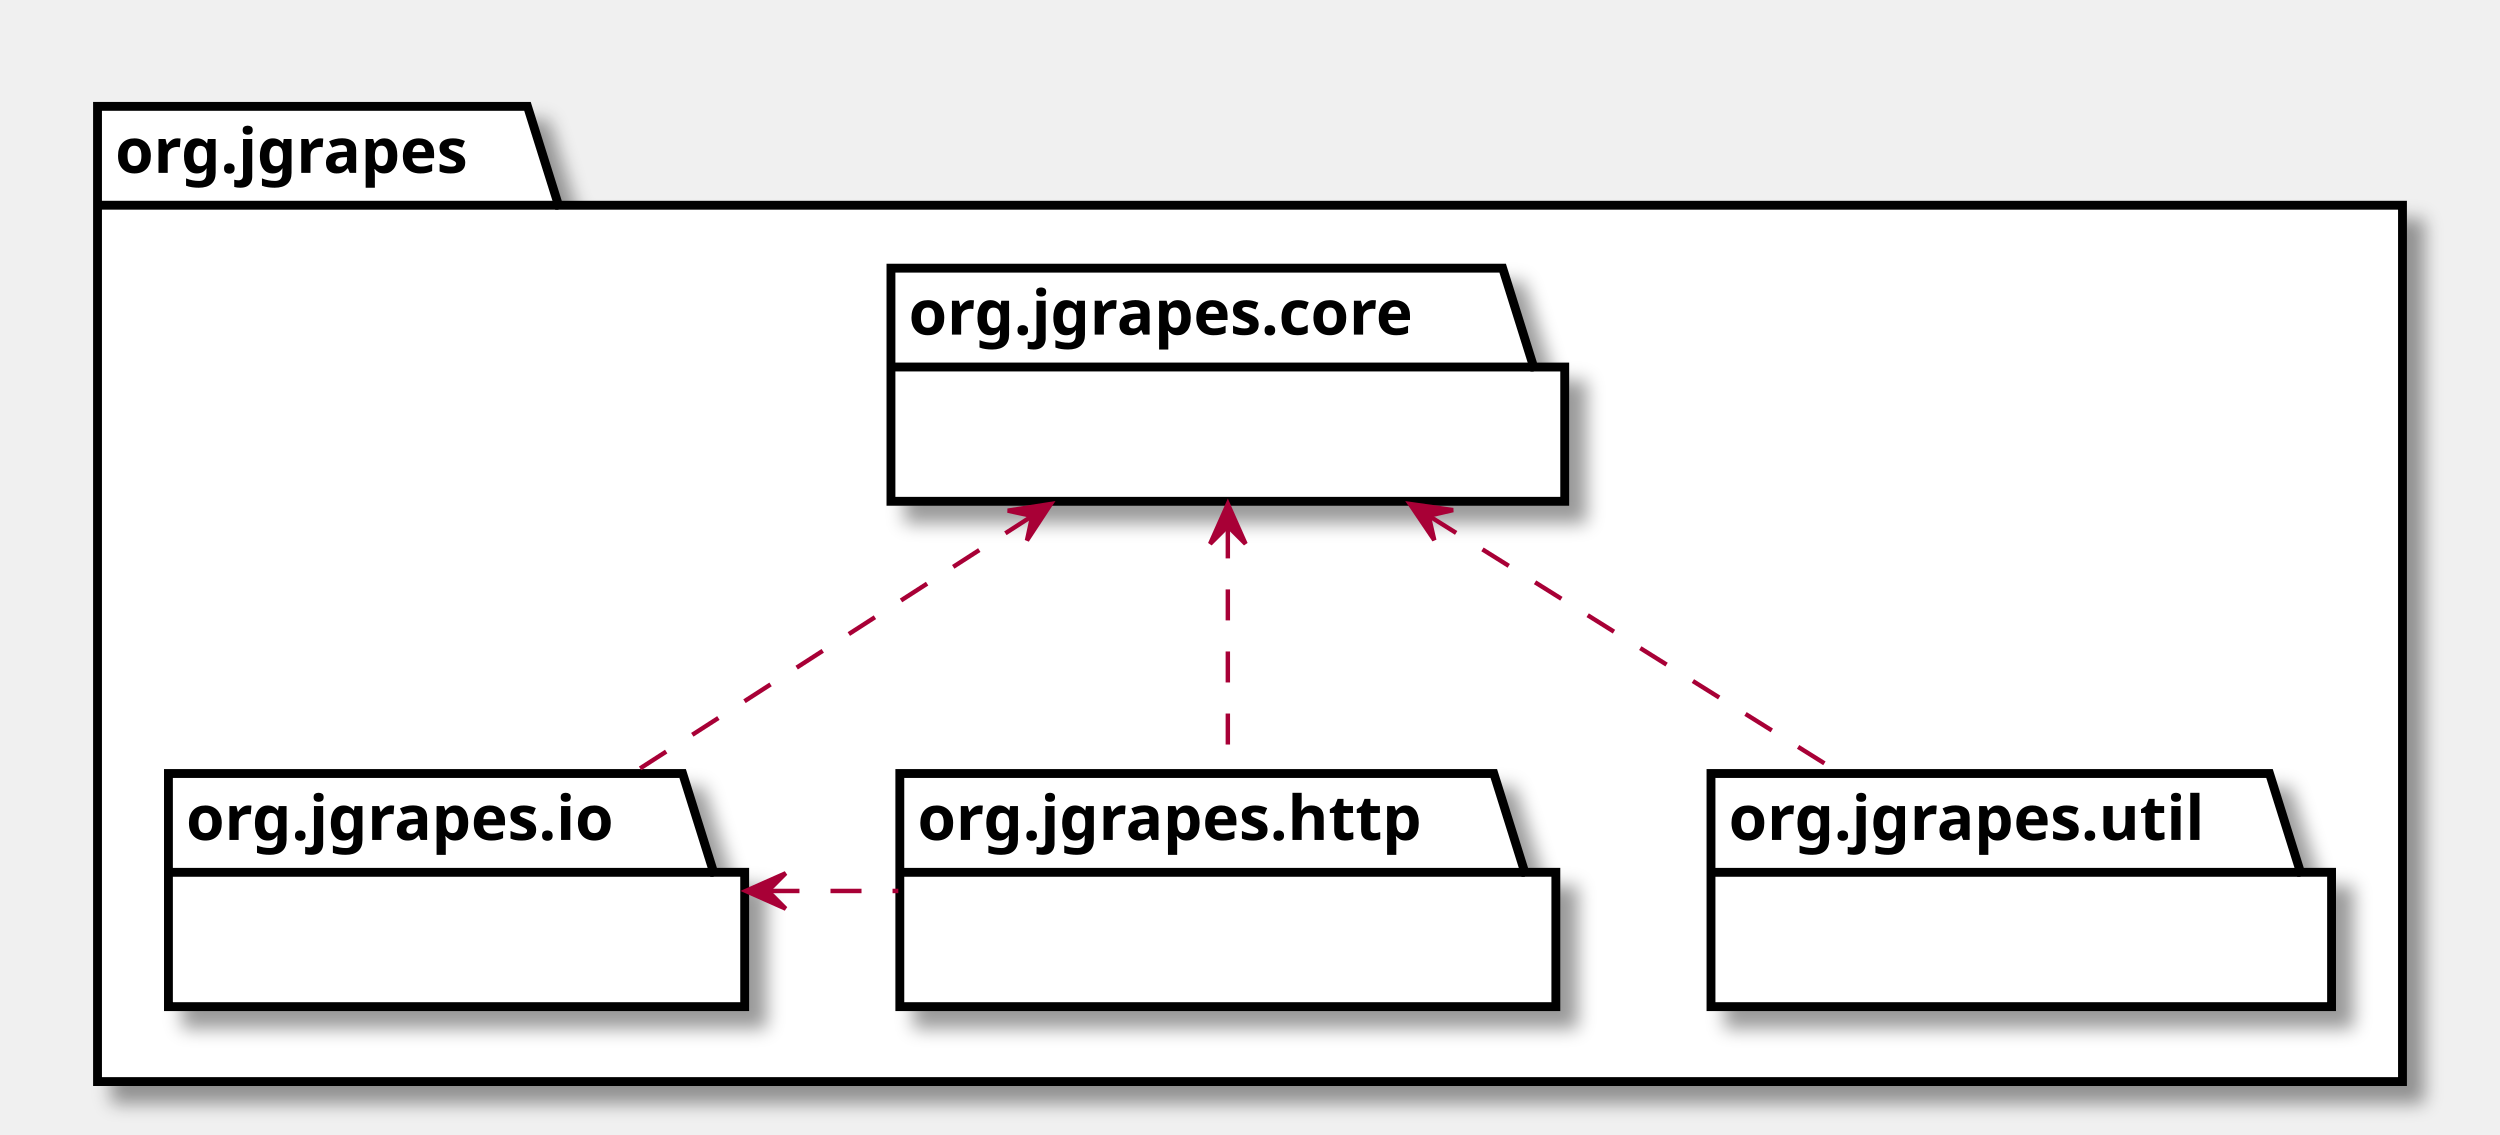
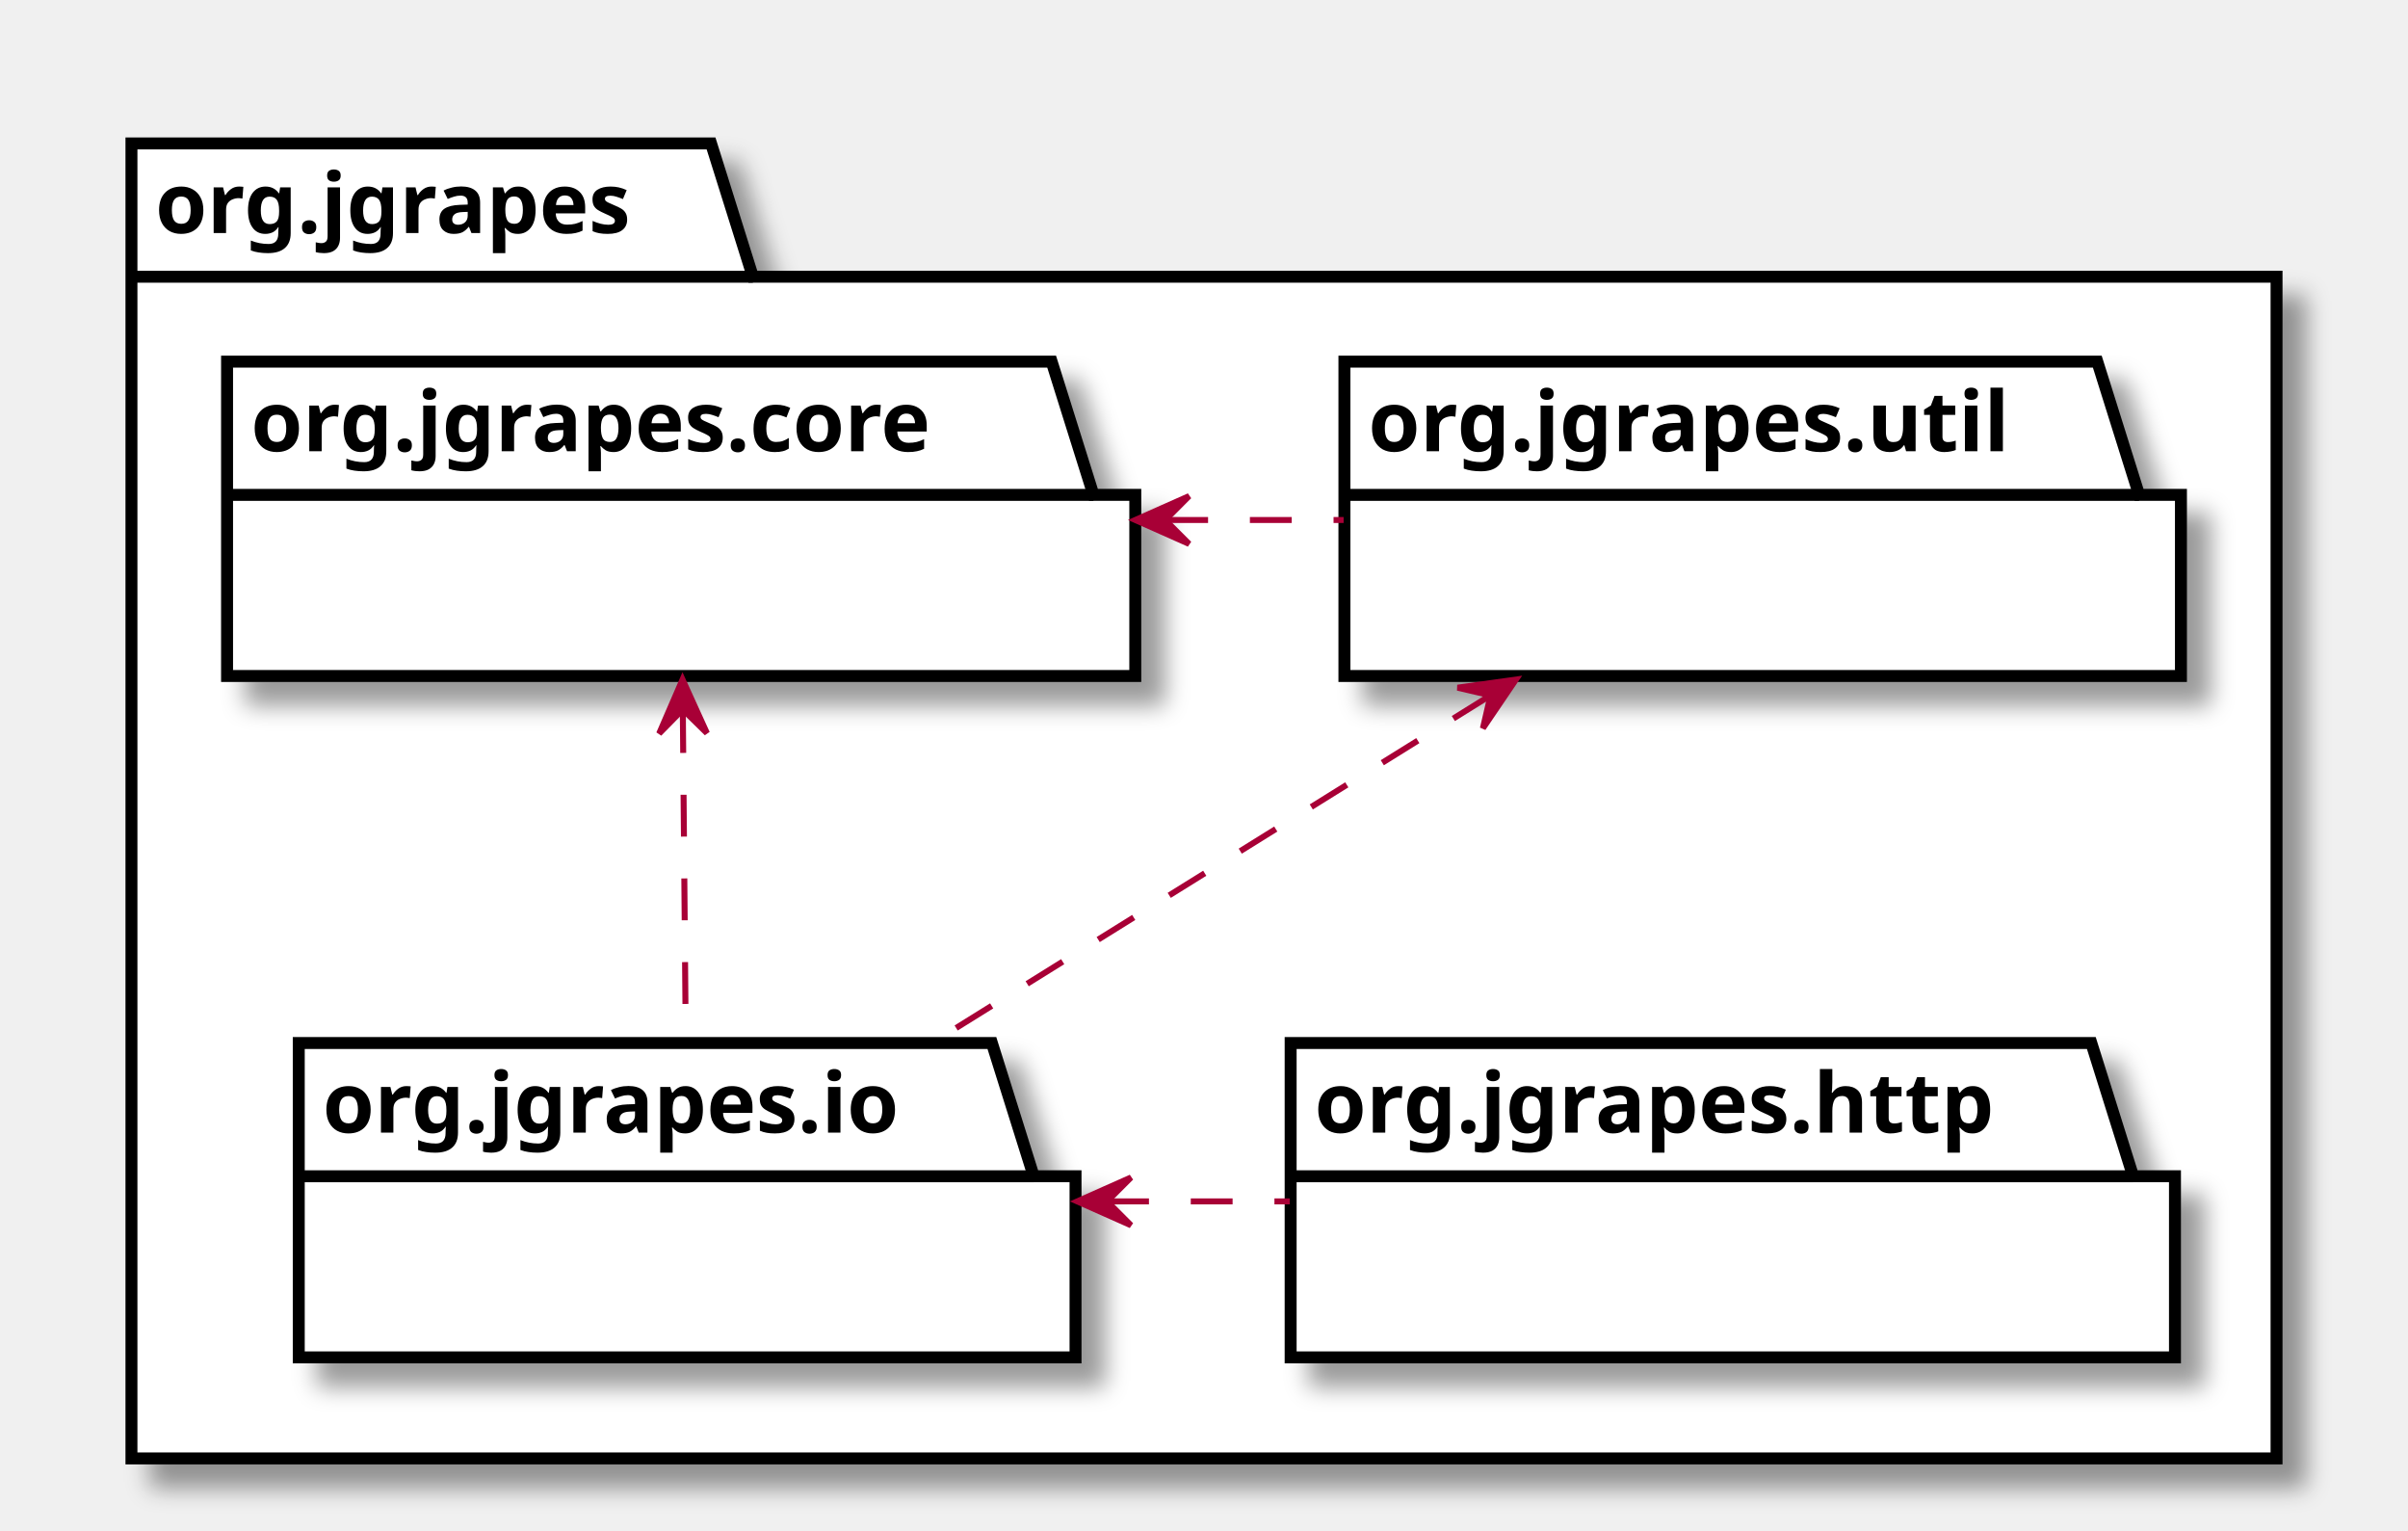
- <svg xmlns="http://www.w3.org/2000/svg" xmlns:xlink="http://www.w3.org/1999/xlink" contentScriptType="application/ecmascript" contentStyleType="text/css" height="256px" preserveAspectRatio="none" style="width:564px;height:256px;" version="1.1" viewBox="0 0 564 256" width="564px" zoomAndPan="magnify">
+ <svg xmlns="http://www.w3.org/2000/svg" xmlns:xlink="http://www.w3.org/1999/xlink" contentScriptType="application/ecmascript" contentStyleType="text/css" height="256px" preserveAspectRatio="none" style="width:403px;height:256px;" version="1.1" viewBox="0 0 403 256" width="403px" zoomAndPan="magnify">
  <defs>
-     <filter height="300%" id="f1b9fsqho7p279" width="300%" x="-1" y="-1">
+     <filter height="300%" id="f1okij2p7ifveu" width="300%" x="-1" y="-1">
      <feGaussianBlur result="blurOut" stdDeviation="2.0" />
      <feColorMatrix in="blurOut" result="blurOut2" type="matrix" values="0 0 0 0 0 0 0 0 0 0 0 0 0 0 0 0 0 0 .4 0" />
      <feOffset dx="4.0" dy="4.0" in="blurOut2" result="blurOut3" />
      <feBlend in="SourceGraphic" in2="blurOut3" mode="normal" />
    </filter>
  </defs>
  <g>
-     <polygon fill="#FFFFFF" filter="url(#f1b9fsqho7p279)" points="22,24,119,24,126,46.297,542,46.297,542,244,22,244,22,24" style="stroke: #000000; stroke-width: 2.0;" />
+     <polygon fill="#FFFFFF" filter="url(#f1okij2p7ifveu)" points="22,24,119,24,126,46.297,381,46.297,381,244,22,244,22,24" style="stroke: #000000; stroke-width: 2.0;" />
    <line style="stroke: #000000; stroke-width: 2.0;" x1="22" x2="126" y1="46.297" y2="46.297" />
    <text fill="#000000" font-family="sans-serif" font-size="14" font-weight="bold" lengthAdjust="spacingAndGlyphs" textLength="91" x="26" y="38.995">org.jgrapes</text>
    <a target="_parent" xlink:actuate="onRequest" xlink:href="org/jgrapes/core/package-summary.html#package.description" xlink:show="new" xlink:title="org/jgrapes/core/package-summary.html#package.description" xlink:type="simple">
-       <polygon fill="#FFFFFF" filter="url(#f1b9fsqho7p279)" points="201,60.5,339,60.5,346,82.797,353,82.797,353,113.094,201,113.094,201,60.5" style="stroke: #000000; stroke-width: 2.0;" />
-       <line style="stroke: #000000; stroke-width: 2.0;" x1="201" x2="346" y1="82.797" y2="82.797" />
-       <text fill="#000000" font-family="sans-serif" font-size="14" font-weight="bold" lengthAdjust="spacingAndGlyphs" textLength="132" x="205" y="75.495">org.jgrapes.core</text>
+       <polygon fill="#FFFFFF" filter="url(#f1okij2p7ifveu)" points="38,60.5,176,60.5,183,82.797,190,82.797,190,113.094,38,113.094,38,60.5" style="stroke: #000000; stroke-width: 2.0;" />
+       <line style="stroke: #000000; stroke-width: 2.0;" x1="38" x2="183" y1="82.797" y2="82.797" />
+       <text fill="#000000" font-family="sans-serif" font-size="14" font-weight="bold" lengthAdjust="spacingAndGlyphs" textLength="132" x="42" y="75.495">org.jgrapes.core</text>
    </a>
    <a target="_parent" xlink:actuate="onRequest" xlink:href="org/jgrapes/util/package-summary.html#package.description" xlink:show="new" xlink:title="org/jgrapes/util/package-summary.html#package.description" xlink:type="simple">
-       <polygon fill="#FFFFFF" filter="url(#f1b9fsqho7p279)" points="386,174.5,512,174.5,519,196.797,526,196.797,526,227.094,386,227.094,386,174.5" style="stroke: #000000; stroke-width: 2.0;" />
-       <line style="stroke: #000000; stroke-width: 2.0;" x1="386" x2="519" y1="196.797" y2="196.797" />
-       <text fill="#000000" font-family="sans-serif" font-size="14" font-weight="bold" lengthAdjust="spacingAndGlyphs" textLength="120" x="390" y="189.495">org.jgrapes.util</text>
+       <polygon fill="#FFFFFF" filter="url(#f1okij2p7ifveu)" points="225,60.5,351,60.5,358,82.797,365,82.797,365,113.094,225,113.094,225,60.5" style="stroke: #000000; stroke-width: 2.0;" />
+       <line style="stroke: #000000; stroke-width: 2.0;" x1="225" x2="358" y1="82.797" y2="82.797" />
+       <text fill="#000000" font-family="sans-serif" font-size="14" font-weight="bold" lengthAdjust="spacingAndGlyphs" textLength="120" x="229" y="75.495">org.jgrapes.util</text>
    </a>
    <a target="_parent" xlink:actuate="onRequest" xlink:href="org/jgrapes/io/package-summary.html#package.description" xlink:show="new" xlink:title="org/jgrapes/io/package-summary.html#package.description" xlink:type="simple">
-       <polygon fill="#FFFFFF" filter="url(#f1b9fsqho7p279)" points="38,174.5,154,174.5,161,196.797,168,196.797,168,227.094,38,227.094,38,174.5" style="stroke: #000000; stroke-width: 2.0;" />
-       <line style="stroke: #000000; stroke-width: 2.0;" x1="38" x2="161" y1="196.797" y2="196.797" />
-       <text fill="#000000" font-family="sans-serif" font-size="14" font-weight="bold" lengthAdjust="spacingAndGlyphs" textLength="110" x="42" y="189.495">org.jgrapes.io</text>
+       <polygon fill="#FFFFFF" filter="url(#f1okij2p7ifveu)" points="50,174.5,166,174.5,173,196.797,180,196.797,180,227.094,50,227.094,50,174.5" style="stroke: #000000; stroke-width: 2.0;" />
+       <line style="stroke: #000000; stroke-width: 2.0;" x1="50" x2="173" y1="196.797" y2="196.797" />
+       <text fill="#000000" font-family="sans-serif" font-size="14" font-weight="bold" lengthAdjust="spacingAndGlyphs" textLength="110" x="54" y="189.495">org.jgrapes.io</text>
    </a>
    <a target="_parent" xlink:actuate="onRequest" xlink:href="org/jgrapes/http/package-summary.html#package.description" xlink:show="new" xlink:title="org/jgrapes/http/package-summary.html#package.description" xlink:type="simple">
-       <polygon fill="#FFFFFF" filter="url(#f1b9fsqho7p279)" points="203,174.5,337,174.5,344,196.797,351,196.797,351,227.094,203,227.094,203,174.5" style="stroke: #000000; stroke-width: 2.0;" />
-       <line style="stroke: #000000; stroke-width: 2.0;" x1="203" x2="344" y1="196.797" y2="196.797" />
-       <text fill="#000000" font-family="sans-serif" font-size="14" font-weight="bold" lengthAdjust="spacingAndGlyphs" textLength="128" x="207" y="189.495">org.jgrapes.http</text>
+       <polygon fill="#FFFFFF" filter="url(#f1okij2p7ifveu)" points="216,174.5,350,174.5,357,196.797,364,196.797,364,227.094,216,227.094,216,174.5" style="stroke: #000000; stroke-width: 2.0;" />
+       <line style="stroke: #000000; stroke-width: 2.0;" x1="216" x2="357" y1="196.797" y2="196.797" />
+       <text fill="#000000" font-family="sans-serif" font-size="14" font-weight="bold" lengthAdjust="spacingAndGlyphs" textLength="128" x="220" y="189.495">org.jgrapes.http</text>
    </a>
-     <path d="M232.699,116.515 C204.972,134.363 169.551,157.163 142.733,174.424 " fill="none" id="org.jgrapes.core-org.jgrapes.io" style="stroke: #A80036; stroke-width: 1.0; stroke-dasharray: 7.0,7.0;" />
-     <polygon fill="#A80036" points="237.081,113.695,227.349,115.204,232.877,116.402,231.679,121.93,237.081,113.695" style="stroke: #A80036; stroke-width: 1.0;" />
-     <path d="M322.574,116.515 C351.097,134.363 387.537,157.163 415.125,174.424 " fill="none" id="org.jgrapes.core-org.jgrapes.util" style="stroke: #A80036; stroke-width: 1.0; stroke-dasharray: 7.0,7.0;" />
-     <polygon fill="#A80036" points="318.066,113.695,323.575,121.859,322.305,116.347,327.817,115.077,318.066,113.695" style="stroke: #A80036; stroke-width: 1.0;" />
-     <path d="M277,118.969 C277,136.416 277,157.944 277,174.424 " fill="none" id="org.jgrapes.core-org.jgrapes.http" style="stroke: #A80036; stroke-width: 1.0; stroke-dasharray: 7.0,7.0;" />
-     <polygon fill="#A80036" points="277,113.695,273,122.695,277,118.695,281,122.695,277,113.695" style="stroke: #A80036; stroke-width: 1.0;" />
-     <path d="M173.358,201 C183.125,201 192.892,201 202.659,201 " fill="none" id="org.jgrapes.io-org.jgrapes.http" style="stroke: #A80036; stroke-width: 1.0; stroke-dasharray: 7.0,7.0;" />
-     <polygon fill="#A80036" points="168.25,201,177.25,205,173.25,201,177.25,197,168.25,201" style="stroke: #A80036; stroke-width: 1.0;" />
+     <path d="M195.181,87 C205.076,87 214.972,87 224.867,87 " fill="none" id="org.jgrapes.core-org.jgrapes.util" style="stroke: #A80036; stroke-width: 1.0; stroke-dasharray: 7.0,7.0;" />
+     <polygon fill="#A80036" points="190.006,87,199.006,91,195.006,87,199.006,83,190.006,87" style="stroke: #A80036; stroke-width: 1.0;" />
+     <path d="M114.277,118.969 C114.432,136.416 114.624,157.944 114.772,174.424 " fill="none" id="org.jgrapes.core-org.jgrapes.io" style="stroke: #A80036; stroke-width: 1.0; stroke-dasharray: 7.0,7.0;" />
+     <polygon fill="#A80036" points="114.229,113.695,110.311,122.731,114.275,118.695,118.311,122.658,114.229,113.695" style="stroke: #A80036; stroke-width: 1.0;" />
+     <path d="M249.172,116.515 C220.489,134.363 183.846,157.163 156.103,174.424 " fill="none" id="org.jgrapes.util-org.jgrapes.io" style="stroke: #A80036; stroke-width: 1.0; stroke-dasharray: 7.0,7.0;" />
+     <polygon fill="#A80036" points="253.704,113.695,243.949,115.054,249.459,116.337,248.176,121.847,253.704,113.695" style="stroke: #A80036; stroke-width: 1.0;" />
+     <path d="M185.286,201 C195.476,201 205.665,201 215.855,201 " fill="none" id="org.jgrapes.io-org.jgrapes.http" style="stroke: #A80036; stroke-width: 1.0; stroke-dasharray: 7.0,7.0;" />
+     <polygon fill="#A80036" points="180.283,201,189.283,205,185.283,201,189.283,197,180.283,201" style="stroke: #A80036; stroke-width: 1.0;" />
  </g>
</svg>
